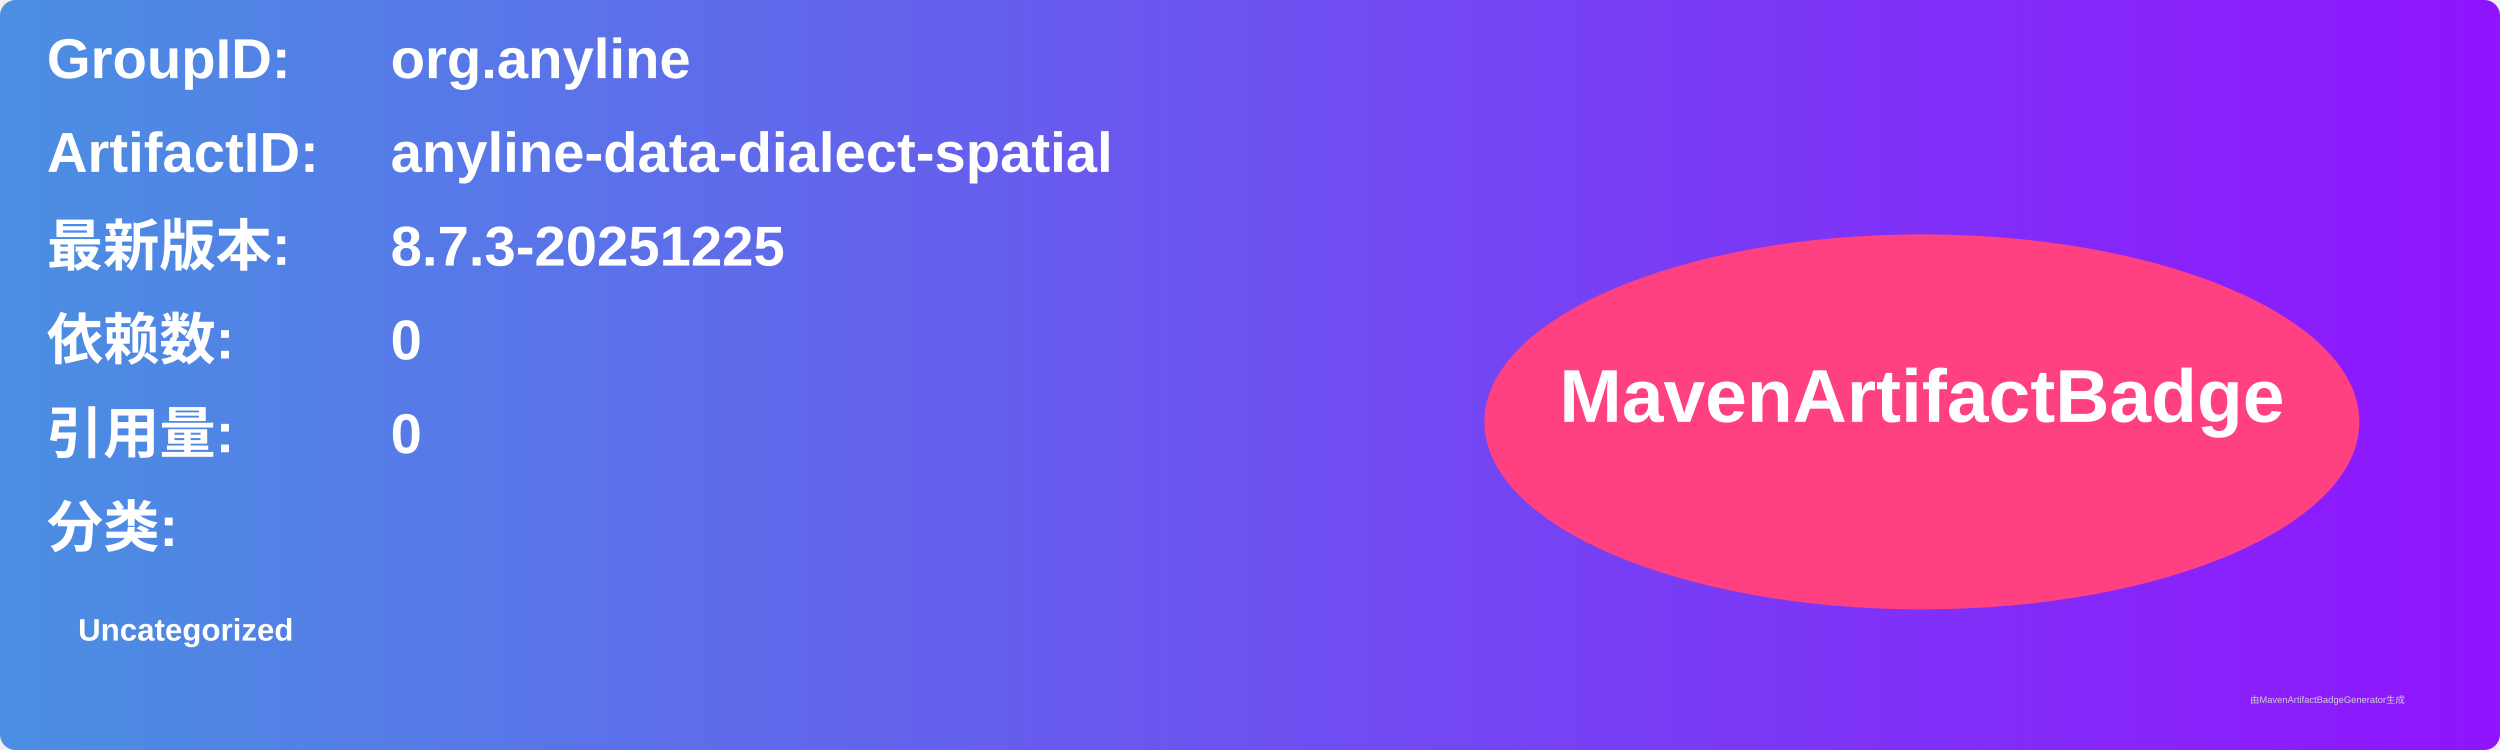
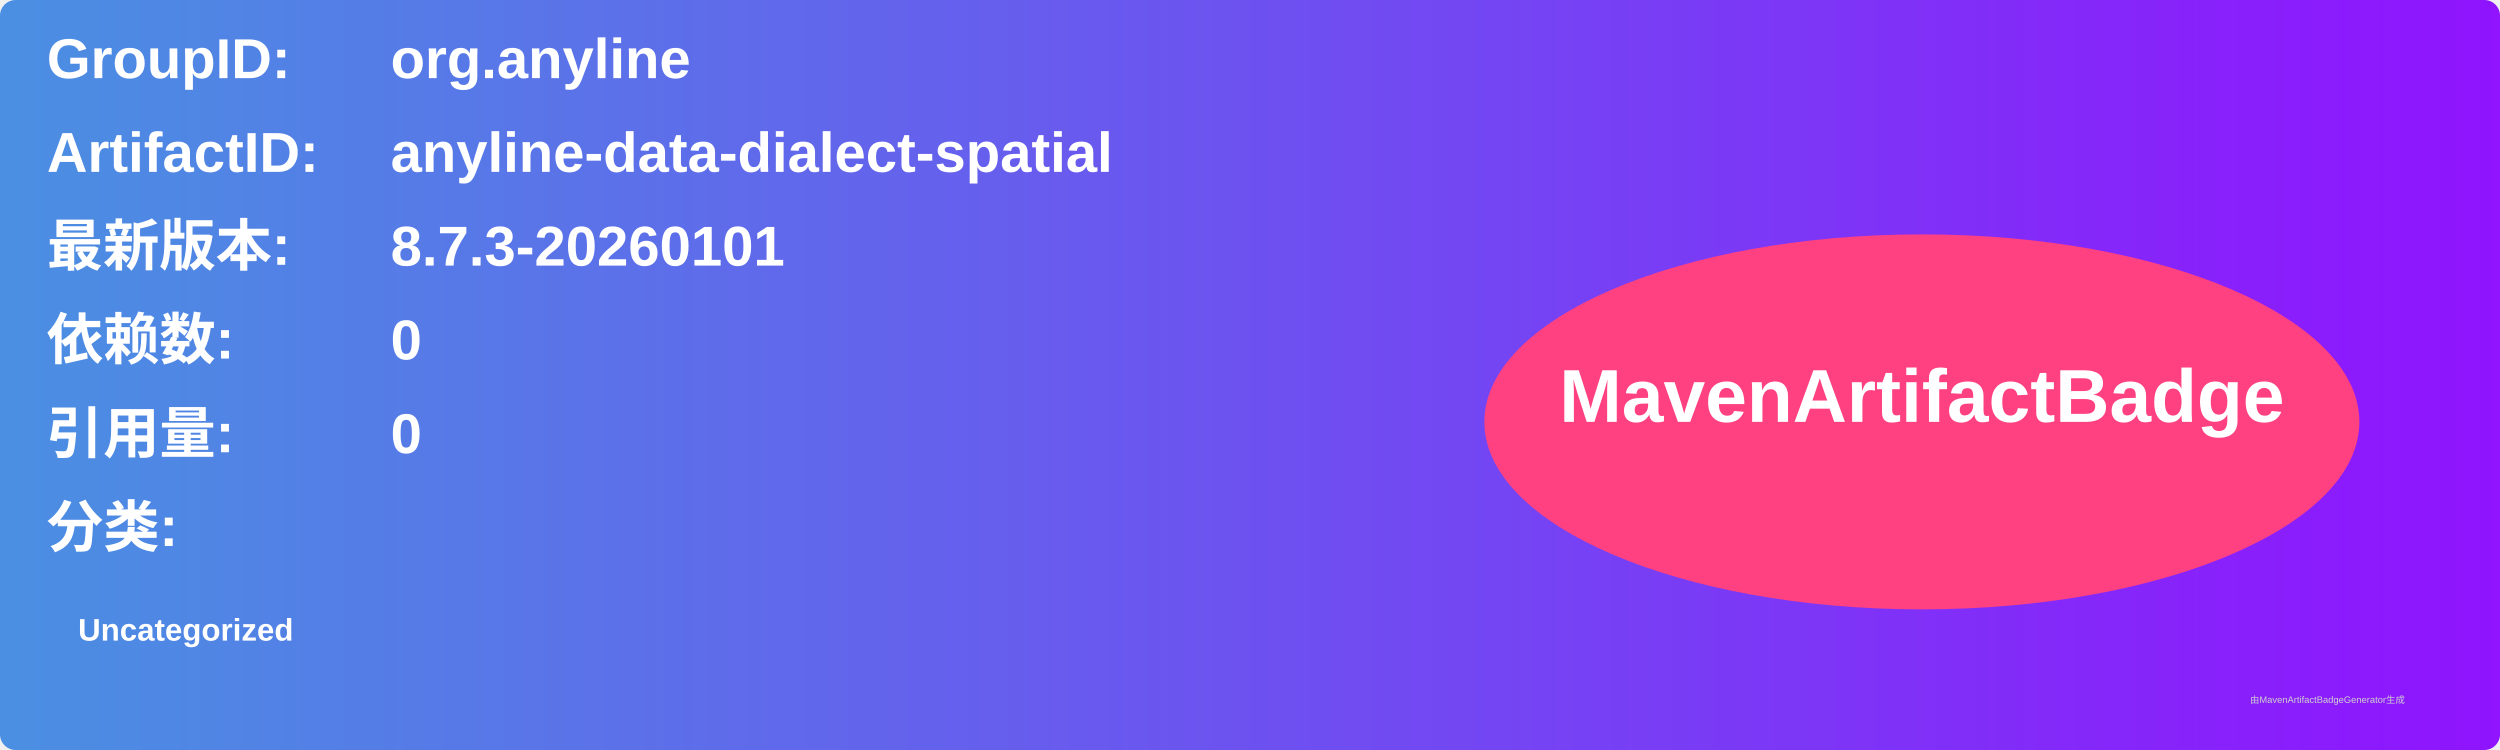
<svg xmlns="http://www.w3.org/2000/svg" width="800" height="240" viewBox="0 0 800 240">
  <linearGradient id="grad" x1="0%" y1="0%" x2="100%" y2="0%">
    <stop offset="0%" stop-color="#4a90e2" />
    <stop offset="100%" stop-color="#9013fe" />
  </linearGradient>
  <rect width="100%" height="100%" rx="5" ry="5" fill="url(#grad)" />
  <g transform="translate(15, 15)">
    <text x="0" y="10" font-family="Arial" font-size="18" fill="white" font-weight="bold" width="260">GroupID:</text>
    <text x="110" y="10" font-family="Arial" font-size="18" fill="white" font-weight="bold" width="460">org.anyline</text>
    <text x="0" y="40" font-family="Arial" font-size="18" fill="white" font-weight="bold" width="260">ArtifactID:</text>
    <text x="110" y="40" font-family="Arial" font-size="18" fill="white" font-weight="bold" width="460">anyline-data-dialect-spatial</text>
    <text x="0" y="70" font-family="Arial" font-size="18" fill="white" font-weight="bold">最新版本:</text>
    <text x="110" y="70" font-family="Arial" font-size="18" fill="white" font-weight="bold">
-       <tspan font-weight="bold">8.7.3-20251225</tspan>
+       <tspan font-weight="bold">8.7.3-20260101</tspan>
    </text>
    <text x="0" y="100" font-family="Arial" font-size="18" fill="white" font-weight="bold">依赖数: </text>
    <text x="110" y="100" font-family="Arial" font-size="18" fill="white">
      <tspan font-weight="bold">0</tspan>
    </text>
    <text x="0" y="130" font-family="Arial" font-size="18" fill="white" font-weight="bold">引用量: </text>
    <text x="110" y="130" font-family="Arial" font-size="18" fill="white">
      <tspan font-weight="bold">0</tspan>
    </text>
    <text x="0" y="160" font-family="Arial" font-size="18" fill="white" font-weight="bold">分类:</text>
    <text x="10" y="190" font-family="Arial" font-size="10" fill="white">
      <tspan font-weight="bold">Uncategorized</tspan>
    </text>
    <ellipse cx="600" cy="120" rx="140" ry="60" fill="#ff4081" />
    <text x="600" y="120" text-anchor="middle" font-family="Arial" font-size="24" fill="white" font-weight="bold">MavenArtifactBadge</text>
  </g>
  <text x="720" y="225" font-family="Arial" font-size="3" fill="#d0d0d0">由MavenArtifactBadgeGenerator生成</text>
</svg>
